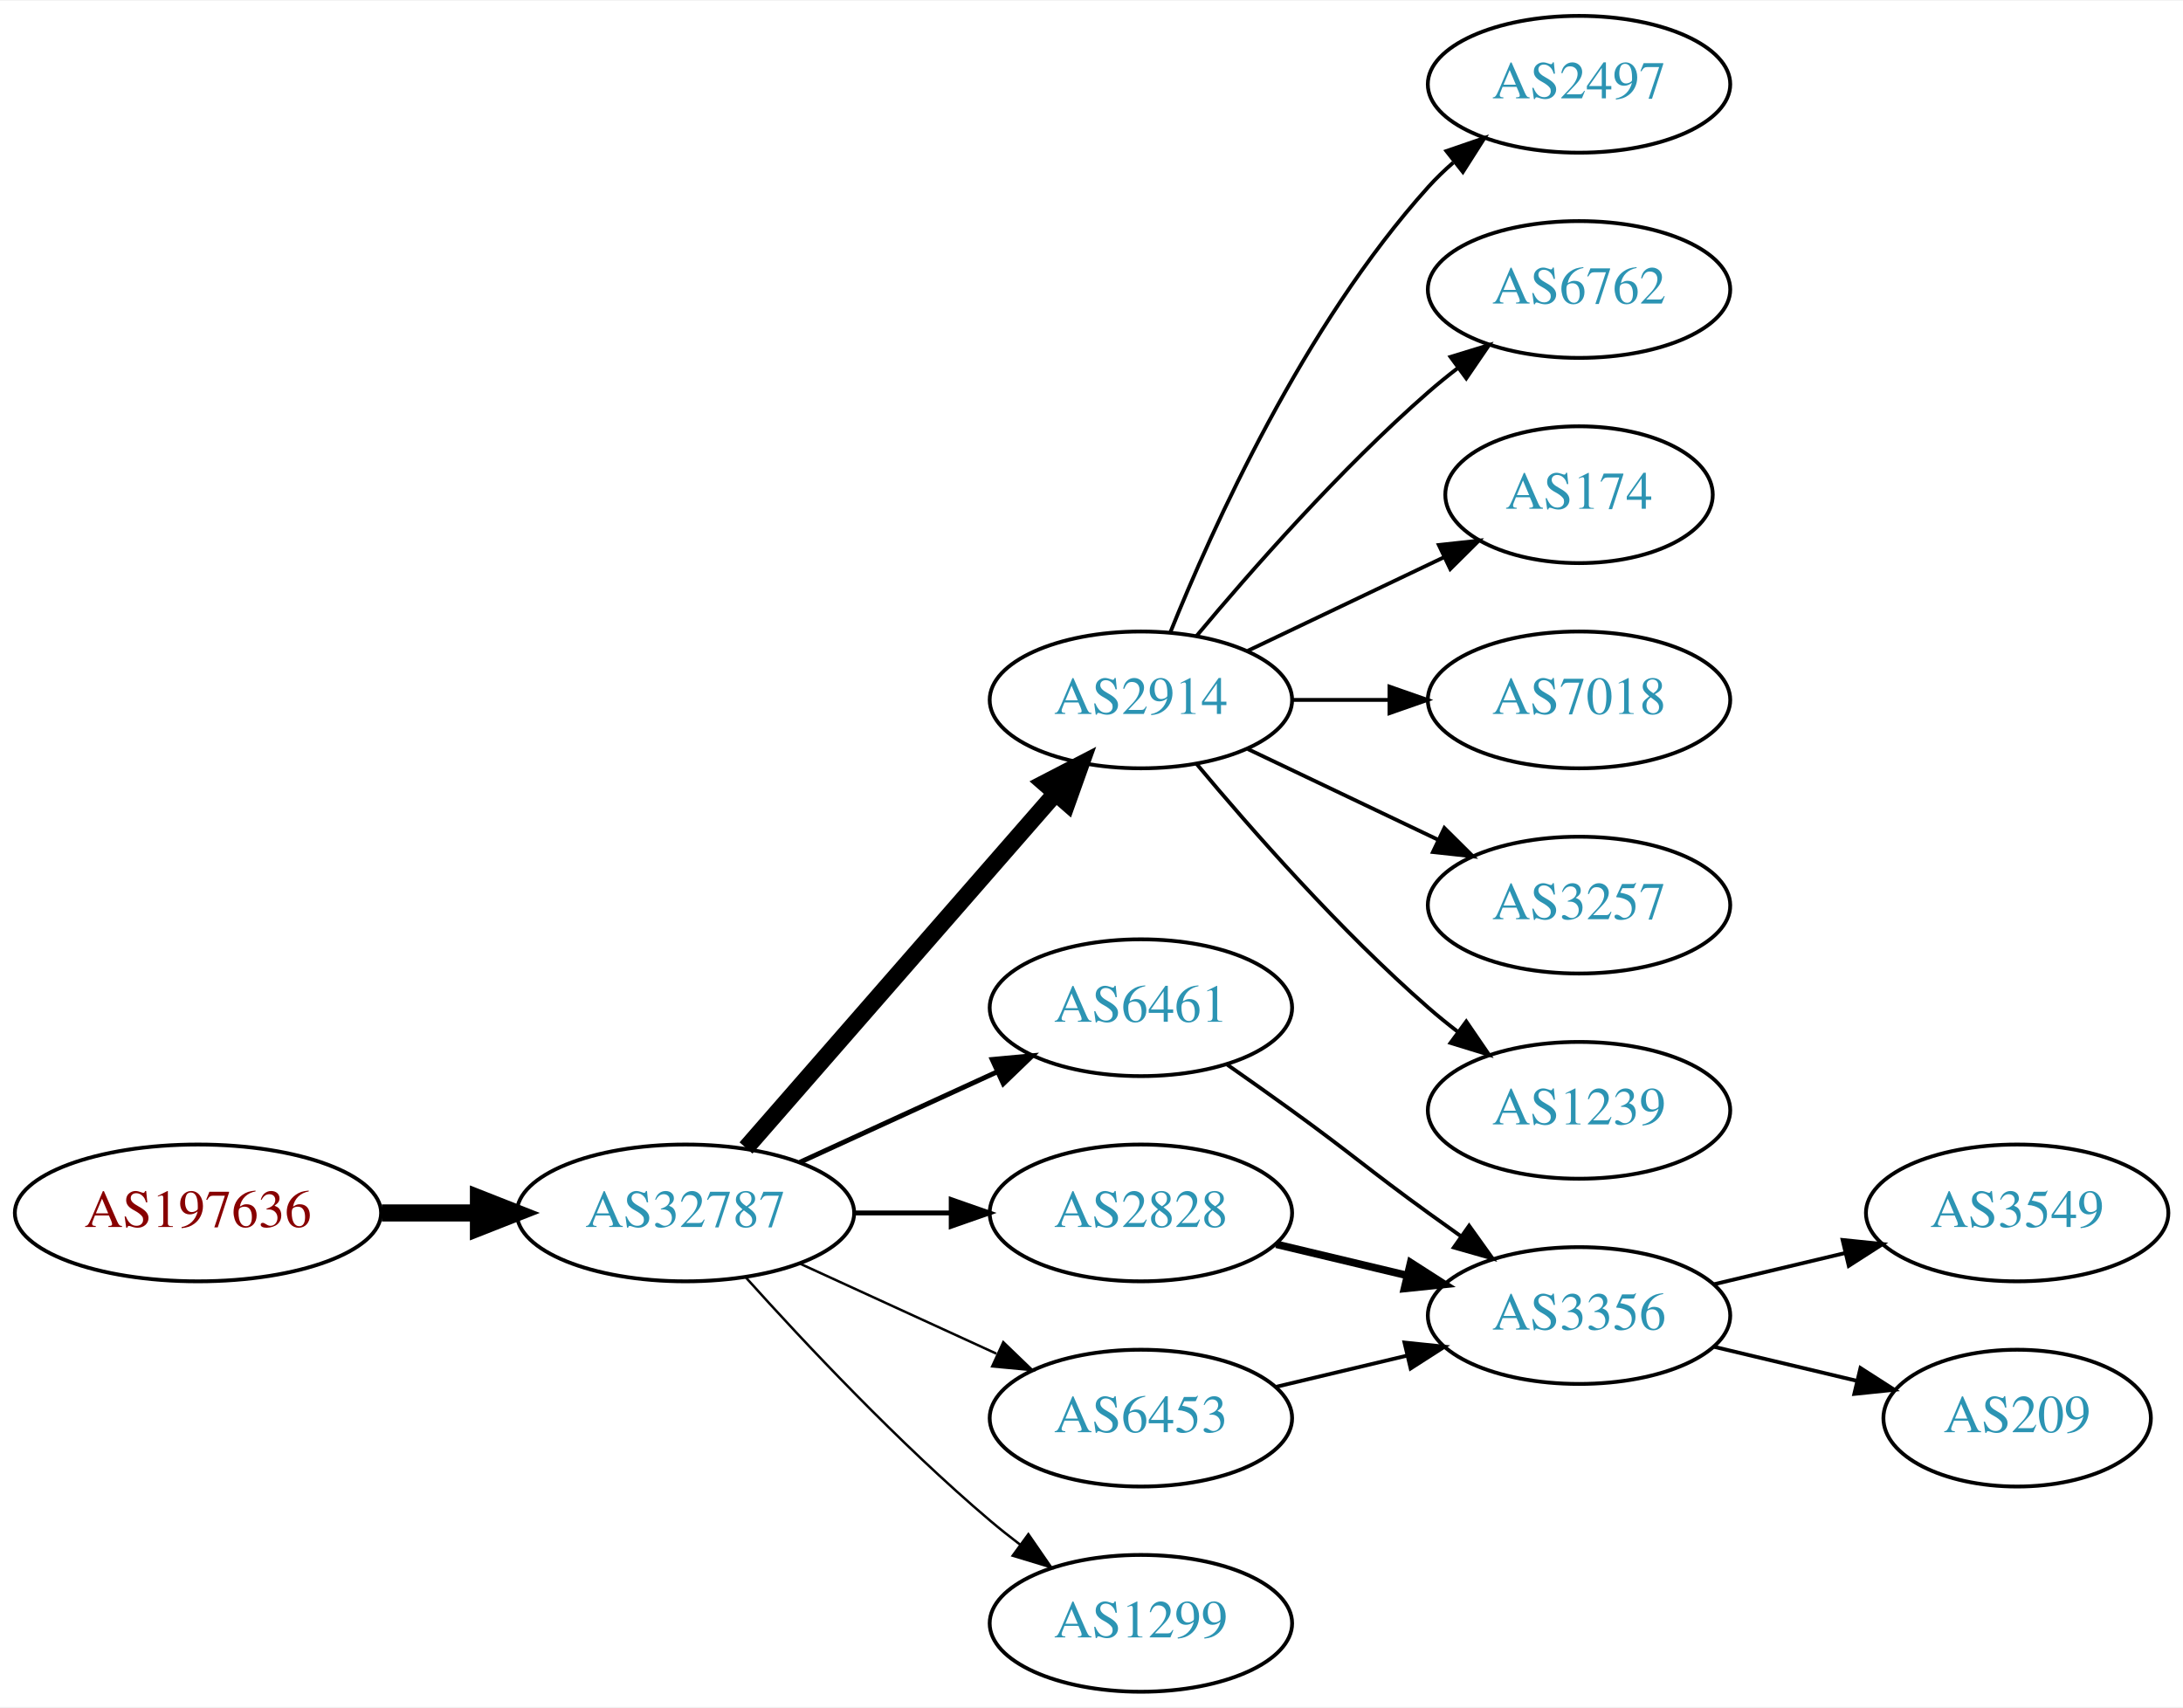
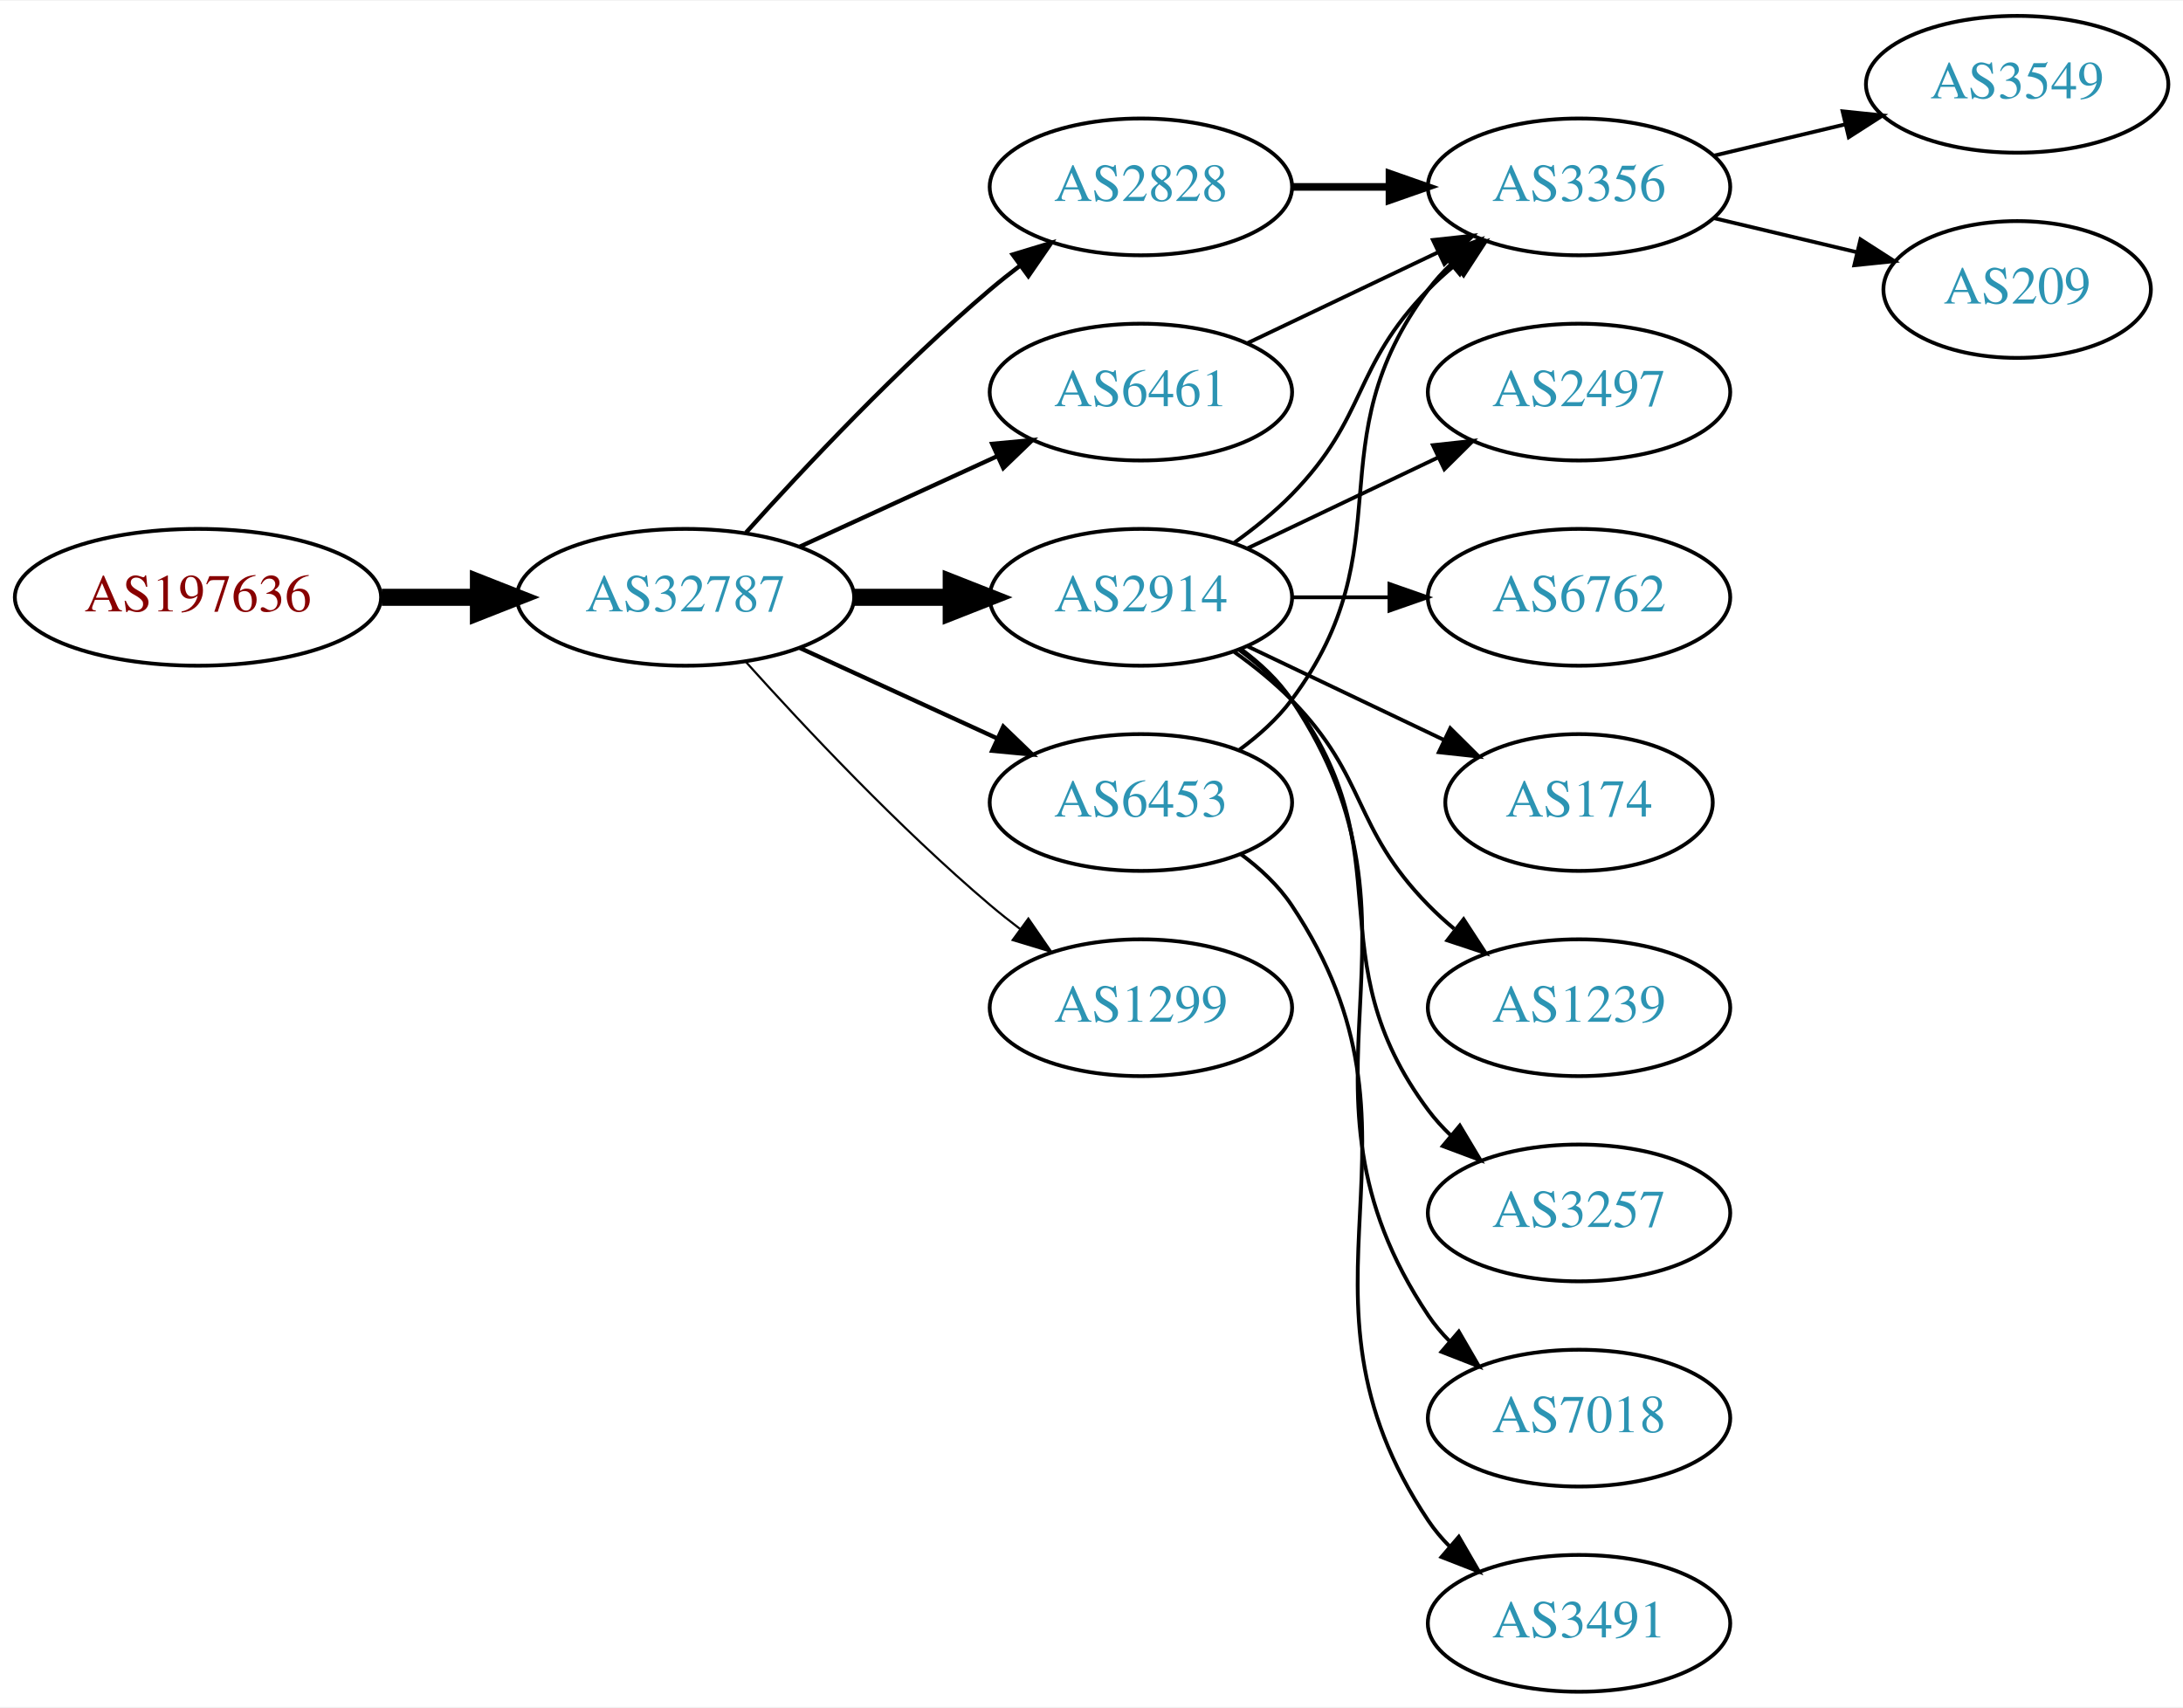
<svg xmlns="http://www.w3.org/2000/svg" xmlns:xlink="http://www.w3.org/1999/xlink" width="574pt" height="449pt" viewBox="0.00 0.00 574.46 449.00">
  <g id="graph0" class="graph" transform="scale(1 1) rotate(0) translate(4 445)">
    <polygon fill="white" stroke="none" points="-4,4 -4,-445 570.463,-445 570.463,4 -4,4" />
    <g id="node1" class="node">
      <g id="a_node1">
        <a xlink:href="/asn/197636" xlink:title="AS197636 ~ AS1764 NextLayer: [AT]">
-           <ellipse fill="#ffffff" stroke="black" cx="48.096" cy="-126" rx="48.192" ry="18" />
-           <text text-anchor="middle" x="48.096" y="-122.3" font-family="Times,serif" font-size="14.00" fill="#880000">AS197636</text>
+           <ellipse fill="#ffffff" stroke="black" cx="48.096" cy="-288" rx="48.192" ry="18" />
+           <text text-anchor="middle" x="48.096" y="-284.3" font-family="Times,serif" font-size="14.00" fill="#880000">AS197636</text>
        </a>
      </g>
    </g>
    <g id="node2" class="node">
      <g id="a_node2">
        <a xlink:href="/asn/32787" xlink:title="AS32787 ~ Akamai Technologies, Inc. [US]">
-           <ellipse fill="#ffffff" stroke="black" cx="176.388" cy="-126" rx="44.393" ry="18" />
-           <text text-anchor="middle" x="176.388" y="-122.3" font-family="Times,serif" font-size="14.00" fill="#2c94b3">AS32787</text>
+           <ellipse fill="#ffffff" stroke="black" cx="176.388" cy="-288" rx="44.393" ry="18" />
+           <text text-anchor="middle" x="176.388" y="-284.3" font-family="Times,serif" font-size="14.00" fill="#2c94b3">AS32787</text>
        </a>
      </g>
    </g>
    <g id="edge1" class="edge">
-       <path fill="none" stroke="black" stroke-width="4.5" d="M96.481,-126C104.742,-126 113.386,-126 121.799,-126" />
-       <polygon fill="black" stroke="black" stroke-width="4.5" points="121.904,-129.938 131.904,-126 121.904,-122.063 121.904,-129.938" />
+       <path fill="none" stroke="black" stroke-width="4.5" d="M96.481,-288C104.742,-288 113.386,-288 121.799,-288" />
+       <polygon fill="black" stroke="black" stroke-width="4.5" points="121.904,-291.938 131.904,-288 121.904,-284.063 121.904,-291.938" />
    </g>
    <g id="node3" class="node">
      <g id="a_node3">
-         <a xlink:href="/asn/2914" xlink:title="AS2914 ~ NTT America, Inc. [US]">
-           <ellipse fill="#ffffff" stroke="black" cx="296.23" cy="-261" rx="39.794" ry="18" />
-           <text text-anchor="middle" x="296.23" y="-257.3" font-family="Times,serif" font-size="14.00" fill="#2c94b3">AS2914</text>
+         <a xlink:href="/asn/6461" xlink:title="AS6461 ~ Zayo Bandwidth [US]">
+           <ellipse fill="#ffffff" stroke="black" cx="296.23" cy="-342" rx="39.794" ry="18" />
+           <text text-anchor="middle" x="296.23" y="-338.3" font-family="Times,serif" font-size="14.00" fill="#2c94b3">AS6461</text>
        </a>
      </g>
    </g>
    <g id="edge2" class="edge">
-       <path fill="none" stroke="black" stroke-width="4.5" d="M192.312,-143.098C212.855,-166.631 249.974,-209.155 273.571,-236.187" />
-       <polygon fill="black" stroke="black" stroke-width="4.5" points="270.884,-239.097 280.426,-244.041 276.817,-233.918 270.884,-239.097" />
+       <path fill="none" stroke="black" stroke-width="1.125" d="M206.517,-301.348C222.128,-308.502 241.526,-317.391 258.198,-325.03" />
+       <polygon fill="black" stroke="black" stroke-width="1.125" points="257.101,-328.378 267.65,-329.362 260.017,-322.014 257.101,-328.378" />
    </g>
    <g id="node4" class="node">
      <g id="a_node4">
-         <a xlink:href="/asn/6461" xlink:title="AS6461 ~ Zayo Bandwidth [US]">
-           <ellipse fill="#ffffff" stroke="black" cx="296.23" cy="-180" rx="39.794" ry="18" />
-           <text text-anchor="middle" x="296.23" y="-176.3" font-family="Times,serif" font-size="14.00" fill="#2c94b3">AS6461</text>
+         <a xlink:href="/asn/2914" xlink:title="AS2914 ~ NTT America, Inc. [US]">
+           <ellipse fill="#ffffff" stroke="black" cx="296.23" cy="-288" rx="39.794" ry="18" />
+           <text text-anchor="middle" x="296.23" y="-284.3" font-family="Times,serif" font-size="14.00" fill="#2c94b3">AS2914</text>
        </a>
      </g>
    </g>
    <g id="edge3" class="edge">
-       <path fill="none" stroke="black" stroke-width="1.286" d="M206.517,-139.348C222.128,-146.502 241.526,-155.391 258.198,-163.03" />
-       <polygon fill="black" stroke="black" stroke-width="1.286" points="257.101,-166.378 267.65,-167.362 260.017,-160.014 257.101,-166.378" />
+       <path fill="none" stroke="black" stroke-width="4.5" d="M220.599,-288C228.911,-288 237.674,-288 246.156,-288" />
+       <polygon fill="black" stroke="black" stroke-width="4.5" points="246.315,-291.938 256.315,-288 246.315,-284.063 246.315,-291.938" />
    </g>
    <g id="node5" class="node">
      <g id="a_node5">
        <a xlink:href="/asn/2828" xlink:title="AS2828 ~ XO-AS15 [US]">
-           <ellipse fill="#ffffff" stroke="black" cx="296.23" cy="-126" rx="39.794" ry="18" />
-           <text text-anchor="middle" x="296.23" y="-122.3" font-family="Times,serif" font-size="14.00" fill="#2c94b3">AS2828</text>
+           <ellipse fill="#ffffff" stroke="black" cx="296.23" cy="-396" rx="39.794" ry="18" />
+           <text text-anchor="middle" x="296.23" y="-392.3" font-family="Times,serif" font-size="14.00" fill="#2c94b3">AS2828</text>
        </a>
      </g>
    </g>
    <g id="edge4" class="edge">
-       <path fill="none" stroke="black" stroke-width="1.286" d="M220.599,-126C228.911,-126 237.674,-126 246.156,-126" />
-       <polygon fill="black" stroke="black" stroke-width="1.286" points="246.315,-129.5 256.315,-126 246.315,-122.5 246.315,-129.5" />
+       <path fill="none" stroke="black" stroke-width="1.125" d="M192.32,-305.044C207.646,-322.097 232.582,-348.65 256.584,-369 259.081,-371.117 261.741,-373.232 264.453,-375.293" />
+       <polygon fill="black" stroke="black" stroke-width="1.125" points="262.489,-378.194 272.629,-381.266 266.619,-372.541 262.489,-378.194" />
    </g>
    <g id="node6" class="node">
      <g id="a_node6">
        <a xlink:href="/asn/6453" xlink:title="AS6453 ~ TATA COMMUNICATIONS (AMERICA) INC [US]">
-           <ellipse fill="#ffffff" stroke="black" cx="296.23" cy="-72" rx="39.794" ry="18" />
-           <text text-anchor="middle" x="296.23" y="-68.3" font-family="Times,serif" font-size="14.00" fill="#2c94b3">AS6453</text>
+           <ellipse fill="#ffffff" stroke="black" cx="296.23" cy="-234" rx="39.794" ry="18" />
+           <text text-anchor="middle" x="296.23" y="-230.3" font-family="Times,serif" font-size="14.00" fill="#2c94b3">AS6453</text>
        </a>
      </g>
    </g>
    <g id="edge5" class="edge">
-       <path fill="none" stroke="black" stroke-width="0.643" d="M206.517,-112.652C222.128,-105.498 241.526,-96.609 258.198,-88.969" />
-       <polygon fill="black" stroke="black" stroke-width="0.643" points="260.017,-91.986 267.65,-84.638 257.101,-85.622 260.017,-91.986" />
+       <path fill="none" stroke="black" stroke-width="1.125" d="M206.517,-274.652C222.128,-267.498 241.526,-258.609 258.198,-250.97" />
+       <polygon fill="black" stroke="black" stroke-width="1.125" points="260.017,-253.986 267.65,-246.638 257.101,-247.622 260.017,-253.986" />
    </g>
    <g id="node7" class="node">
      <g id="a_node7">
        <a xlink:href="/asn/1299" xlink:title="AS1299 ~ Telia Carrier [EU]">
-           <ellipse fill="#ffffff" stroke="black" cx="296.23" cy="-18" rx="39.794" ry="18" />
-           <text text-anchor="middle" x="296.23" y="-14.3" font-family="Times,serif" font-size="14.00" fill="#2c94b3">AS1299</text>
+           <ellipse fill="#ffffff" stroke="black" cx="296.23" cy="-180" rx="39.794" ry="18" />
+           <text text-anchor="middle" x="296.23" y="-176.3" font-family="Times,serif" font-size="14.00" fill="#2c94b3">AS1299</text>
        </a>
      </g>
    </g>
    <g id="edge6" class="edge">
-       <path fill="none" stroke="black" stroke-width="0.643" d="M192.32,-108.956C207.646,-91.903 232.582,-65.35 256.584,-45 259.081,-42.883 261.741,-40.768 264.453,-38.707" />
-       <polygon fill="black" stroke="black" stroke-width="0.643" points="266.619,-41.459 272.629,-32.734 262.489,-35.806 266.619,-41.459" />
+       <path fill="none" stroke="black" stroke-width="0.562" d="M192.32,-270.956C207.646,-253.903 232.582,-227.35 256.584,-207 259.081,-204.883 261.741,-202.768 264.453,-200.707" />
+       <polygon fill="black" stroke="black" stroke-width="0.562" points="266.619,-203.459 272.629,-194.734 262.489,-197.806 266.619,-203.459" />
+     </g>
+     <g id="node14" class="node">
+       <g id="a_node14">
+         <a xlink:href="/asn/3356" xlink:title="AS3356 ~ Level 3 Parent, LLC [US]">
+           <ellipse fill="#ffffff" stroke="black" cx="411.523" cy="-396" rx="39.794" ry="18" />
+           <text text-anchor="middle" x="411.523" y="-392.3" font-family="Times,serif" font-size="14.00" fill="#2c94b3">AS3356</text>
+         </a>
+       </g>
+     </g>
+     <g id="edge19" class="edge">
+       <path fill="none" stroke="black" d="M324.367,-354.934C339.361,-362.081 358.182,-371.052 374.405,-378.785" />
+       <polygon fill="black" stroke="black" points="373.075,-382.028 383.608,-383.171 376.087,-375.709 373.075,-382.028" />
    </g>
    <g id="node8" class="node">
      <g id="a_node8">
        <a xlink:href="/asn/2497" xlink:title="AS2497 ~ Internet Initiative Japan Inc. [JP]">
-           <ellipse fill="#ffffff" stroke="black" cx="411.523" cy="-423" rx="39.794" ry="18" />
-           <text text-anchor="middle" x="411.523" y="-419.3" font-family="Times,serif" font-size="14.00" fill="#2c94b3">AS2497</text>
+           <ellipse fill="#ffffff" stroke="black" cx="411.523" cy="-342" rx="39.794" ry="18" />
+           <text text-anchor="middle" x="411.523" y="-338.3" font-family="Times,serif" font-size="14.00" fill="#2c94b3">AS2497</text>
        </a>
      </g>
    </g>
    <g id="edge7" class="edge">
-       <path fill="none" stroke="black" d="M303.978,-278.787C315.029,-306.243 339.082,-359.578 371.877,-396 373.879,-398.224 376.098,-400.363 378.43,-402.397" />
-       <polygon fill="black" stroke="black" points="376.628,-405.433 386.649,-408.873 380.961,-399.935 376.628,-405.433" />
+       <path fill="none" stroke="black" d="M324.367,-300.934C339.361,-308.081 358.182,-317.052 374.405,-324.785" />
+       <polygon fill="black" stroke="black" points="373.075,-328.028 383.608,-329.171 376.087,-321.709 373.075,-328.028" />
    </g>
    <g id="node9" class="node">
      <g id="a_node9">
        <a xlink:href="/asn/6762" xlink:title="AS6762 ~ TELECOM ITALIA SPARKLE S.p.A. [IT]">
-           <ellipse fill="#ffffff" stroke="black" cx="411.523" cy="-369" rx="39.794" ry="18" />
-           <text text-anchor="middle" x="411.523" y="-365.3" font-family="Times,serif" font-size="14.00" fill="#2c94b3">AS6762</text>
+           <ellipse fill="#ffffff" stroke="black" cx="411.523" cy="-288" rx="39.794" ry="18" />
+           <text text-anchor="middle" x="411.523" y="-284.3" font-family="Times,serif" font-size="14.00" fill="#2c94b3">AS6762</text>
        </a>
      </g>
    </g>
    <g id="edge8" class="edge">
-       <path fill="none" stroke="black" d="M310.86,-277.817C325.143,-294.929 348.689,-321.745 371.877,-342 374.342,-344.154 376.981,-346.294 379.678,-348.372" />
-       <polygon fill="black" stroke="black" points="377.703,-351.264 387.832,-354.37 381.851,-345.625 377.703,-351.264" />
+       <path fill="none" stroke="black" d="M335.902,-288C344.105,-288 352.869,-288 361.401,-288" />
+       <polygon fill="black" stroke="black" points="361.641,-291.5 371.641,-288 361.641,-284.5 361.641,-291.5" />
    </g>
    <g id="node10" class="node">
      <g id="a_node10">
        <a xlink:href="/asn/174" xlink:title="AS174 ~ Cogent Communications [US]">
-           <ellipse fill="#ffffff" stroke="black" cx="411.523" cy="-315" rx="35.194" ry="18" />
-           <text text-anchor="middle" x="411.523" y="-311.3" font-family="Times,serif" font-size="14.00" fill="#2c94b3">AS174</text>
+           <ellipse fill="#ffffff" stroke="black" cx="411.523" cy="-234" rx="35.194" ry="18" />
+           <text text-anchor="middle" x="411.523" y="-230.3" font-family="Times,serif" font-size="14.00" fill="#2c94b3">AS174</text>
        </a>
      </g>
    </g>
    <g id="edge9" class="edge">
-       <path fill="none" stroke="black" d="M324.367,-273.934C339.798,-281.29 359.284,-290.577 375.819,-298.459" />
-       <polygon fill="black" stroke="black" points="374.628,-301.768 385.161,-302.911 377.64,-295.449 374.628,-301.768" />
+       <path fill="none" stroke="black" d="M324.367,-275.066C339.798,-267.71 359.284,-258.423 375.819,-250.541" />
+       <polygon fill="black" stroke="black" points="377.64,-253.551 385.161,-246.089 374.628,-247.232 377.64,-253.551" />
    </g>
    <g id="node11" class="node">
      <g id="a_node11">
-         <a xlink:href="/asn/7018" xlink:title="AS7018 ~ AT&amp;T Services, Inc. [US]">
-           <ellipse fill="#ffffff" stroke="black" cx="411.523" cy="-261" rx="39.794" ry="18" />
-           <text text-anchor="middle" x="411.523" y="-257.3" font-family="Times,serif" font-size="14.00" fill="#2c94b3">AS7018</text>
+         <a xlink:href="/asn/1239" xlink:title="AS1239 ~ Sprint [US]">
+           <ellipse fill="#ffffff" stroke="black" cx="411.523" cy="-180" rx="39.794" ry="18" />
+           <text text-anchor="middle" x="411.523" y="-176.3" font-family="Times,serif" font-size="14.00" fill="#2c94b3">AS1239</text>
        </a>
      </g>
    </g>
    <g id="edge10" class="edge">
-       <path fill="none" stroke="black" d="M335.902,-261C344.105,-261 352.869,-261 361.401,-261" />
-       <polygon fill="black" stroke="black" points="361.641,-264.5 371.641,-261 361.641,-257.5 361.641,-264.5" />
+       <path fill="none" stroke="black" d="M320.824,-273.611C326.08,-269.852 331.412,-265.563 335.877,-261 356.049,-240.383 351.704,-227.617 371.877,-207 373.969,-204.861 376.253,-202.782 378.63,-200.79" />
+       <polygon fill="black" stroke="black" points="381.148,-203.268 386.929,-194.389 376.873,-197.725 381.148,-203.268" />
    </g>
    <g id="node12" class="node">
      <g id="a_node12">
        <a xlink:href="/asn/3257" xlink:title="AS3257 ~ GTT [DE]">
-           <ellipse fill="#ffffff" stroke="black" cx="411.523" cy="-207" rx="39.794" ry="18" />
-           <text text-anchor="middle" x="411.523" y="-203.3" font-family="Times,serif" font-size="14.00" fill="#2c94b3">AS3257</text>
+           <ellipse fill="#ffffff" stroke="black" cx="411.523" cy="-126" rx="39.794" ry="18" />
+           <text text-anchor="middle" x="411.523" y="-122.3" font-family="Times,serif" font-size="14.00" fill="#2c94b3">AS3257</text>
        </a>
      </g>
    </g>
    <g id="edge11" class="edge">
-       <path fill="none" stroke="black" d="M324.367,-248.066C339.361,-240.919 358.182,-231.948 374.405,-224.215" />
-       <polygon fill="black" stroke="black" points="376.087,-227.291 383.608,-219.829 373.075,-220.972 376.087,-227.291" />
+       <path fill="none" stroke="black" d="M322.161,-274.118C327.237,-270.389 332.155,-265.984 335.877,-261 366.148,-220.458 341.605,-193.542 371.877,-153 373.621,-150.664 375.628,-148.455 377.792,-146.383" />
+       <polygon fill="black" stroke="black" points="380.151,-148.973 385.592,-139.882 375.67,-143.595 380.151,-148.973" />
    </g>
    <g id="node13" class="node">
      <g id="a_node13">
-         <a xlink:href="/asn/1239" xlink:title="AS1239 ~ Sprint [US]">
-           <ellipse fill="#ffffff" stroke="black" cx="411.523" cy="-153" rx="39.794" ry="18" />
-           <text text-anchor="middle" x="411.523" y="-149.3" font-family="Times,serif" font-size="14.00" fill="#2c94b3">AS1239</text>
+         <a xlink:href="/asn/7018" xlink:title="AS7018 ~ AT&amp;T Services, Inc. [US]">
+           <ellipse fill="#ffffff" stroke="black" cx="411.523" cy="-72" rx="39.794" ry="18" />
+           <text text-anchor="middle" x="411.523" y="-68.3" font-family="Times,serif" font-size="14.00" fill="#2c94b3">AS7018</text>
        </a>
      </g>
    </g>
    <g id="edge12" class="edge">
-       <path fill="none" stroke="black" d="M310.86,-244.183C325.143,-227.071 348.689,-200.255 371.877,-180 374.342,-177.846 376.981,-175.706 379.678,-173.628" />
-       <polygon fill="black" stroke="black" points="381.851,-176.375 387.832,-167.63 377.703,-170.736 381.851,-176.375" />
-     </g>
-     <g id="node14" class="node">
-       <g id="a_node14">
-         <a xlink:href="/asn/3356" xlink:title="AS3356 ~ Level 3 Parent, LLC [US]">
-           <ellipse fill="#ffffff" stroke="black" cx="411.523" cy="-99" rx="39.794" ry="18" />
-           <text text-anchor="middle" x="411.523" y="-95.3" font-family="Times,serif" font-size="14.00" fill="#2c94b3">AS3356</text>
-         </a>
-       </g>
-     </g>
-     <g id="edge17" class="edge">
-       <path fill="none" stroke="black" d="M318.987,-164.991C324.522,-161.121 330.44,-156.936 335.877,-153 352.076,-141.271 355.677,-137.729 371.877,-126 374.68,-123.971 377.611,-121.875 380.552,-119.79" />
-       <polygon fill="black" stroke="black" points="382.603,-122.627 388.766,-114.009 378.574,-116.903 382.603,-122.627" />
+       <path fill="none" stroke="black" d="M322.549,-274.393C327.605,-270.649 332.417,-266.169 335.877,-261 376.901,-199.706 330.852,-160.294 371.877,-99 373.498,-96.577 375.417,-94.305 377.519,-92.19" />
+       <polygon fill="black" stroke="black" points="379.886,-94.771 385.204,-85.607 375.332,-89.454 379.886,-94.771" />
    </g>
    <g id="edge13" class="edge">
-       <path fill="none" stroke="black" stroke-width="2" d="M331.837,-117.752C342.709,-115.162 354.863,-112.265 366.305,-109.538" />
-       <polygon fill="black" stroke="black" stroke-width="2" points="367.212,-112.92 376.128,-107.197 365.589,-106.111 367.212,-112.92" />
+       <path fill="none" stroke="black" d="M320.824,-302.389C326.08,-306.148 331.412,-310.437 335.877,-315 356.049,-335.617 351.704,-348.383 371.877,-369 373.969,-371.139 376.253,-373.218 378.63,-375.21" />
+       <polygon fill="black" stroke="black" points="376.873,-378.275 386.929,-381.611 381.148,-372.732 376.873,-378.275" />
    </g>
    <g id="edge14" class="edge">
-       <path fill="none" stroke="black" d="M331.837,-80.248C342.709,-82.838 354.863,-85.735 366.305,-88.462" />
-       <polygon fill="black" stroke="black" points="365.589,-91.889 376.128,-90.803 367.212,-85.08 365.589,-91.889" />
+       <path fill="none" stroke="black" stroke-width="2" d="M335.902,-396C344.105,-396 352.869,-396 361.401,-396" />
+       <polygon fill="black" stroke="black" stroke-width="2" points="361.641,-399.5 371.641,-396 361.641,-392.5 361.641,-399.5" />
+     </g>
+     <g id="edge16" class="edge">
+       <path fill="none" stroke="black" d="M322.161,-247.882C327.237,-251.611 332.155,-256.016 335.877,-261 366.148,-301.542 341.605,-328.458 371.877,-369 373.621,-371.336 375.628,-373.545 377.792,-375.617" />
+       <polygon fill="black" stroke="black" points="375.67,-378.405 385.592,-382.118 380.151,-373.027 375.67,-378.405" />
    </g>
    <g id="node15" class="node">
      <g id="a_node15">
-         <a xlink:href="/asn/3549" xlink:title="AS3549 ~ Level 3 Parent, LLC [US]">
-           <ellipse fill="#ffffff" stroke="black" cx="526.816" cy="-126" rx="39.794" ry="18" />
-           <text text-anchor="middle" x="526.816" y="-122.3" font-family="Times,serif" font-size="14.00" fill="#2c94b3">AS3549</text>
+         <a xlink:href="/asn/3491" xlink:title="AS3491 ~ PCCW Global, Inc. [US]">
+           <ellipse fill="#ffffff" stroke="black" cx="411.523" cy="-18" rx="39.794" ry="18" />
+           <text text-anchor="middle" x="411.523" y="-14.3" font-family="Times,serif" font-size="14.00" fill="#2c94b3">AS3491</text>
        </a>
      </g>
    </g>
    <g id="edge15" class="edge">
-       <path fill="none" stroke="black" d="M447.13,-107.248C458.002,-109.838 470.156,-112.735 481.598,-115.462" />
-       <polygon fill="black" stroke="black" points="480.882,-118.889 491.421,-117.803 482.505,-112.08 480.882,-118.889" />
+       <path fill="none" stroke="black" d="M322.549,-220.393C327.605,-216.649 332.417,-212.169 335.877,-207 376.901,-145.706 330.852,-106.294 371.877,-45 373.498,-42.577 375.417,-40.305 377.519,-38.19" />
+       <polygon fill="black" stroke="black" points="379.886,-40.771 385.204,-31.607 375.332,-35.454 379.886,-40.771" />
    </g>
    <g id="node16" class="node">
      <g id="a_node16">
+         <a xlink:href="/asn/3549" xlink:title="AS3549 ~ Level 3 Parent, LLC [US]">
+           <ellipse fill="#ffffff" stroke="black" cx="526.816" cy="-423" rx="39.794" ry="18" />
+           <text text-anchor="middle" x="526.816" y="-419.3" font-family="Times,serif" font-size="14.00" fill="#2c94b3">AS3549</text>
+         </a>
+       </g>
+     </g>
+     <g id="edge17" class="edge">
+       <path fill="none" stroke="black" d="M447.13,-404.248C458.002,-406.838 470.156,-409.735 481.598,-412.462" />
+       <polygon fill="black" stroke="black" points="480.882,-415.889 491.421,-414.803 482.505,-409.08 480.882,-415.889" />
+     </g>
+     <g id="node17" class="node">
+       <g id="a_node17">
        <a xlink:href="/asn/209" xlink:title="AS209 ~ CenturyLink Communications, LLC [US]">
-           <ellipse fill="#ffffff" stroke="black" cx="526.816" cy="-72" rx="35.194" ry="18" />
-           <text text-anchor="middle" x="526.816" y="-68.3" font-family="Times,serif" font-size="14.00" fill="#2c94b3">AS209</text>
-         </a>
-       </g>
-     </g>
-     <g id="edge16" class="edge">
-       <path fill="none" stroke="black" d="M447.13,-90.752C458.925,-87.942 472.229,-84.771 484.497,-81.847" />
-       <polygon fill="black" stroke="black" points="485.586,-85.186 494.502,-79.463 483.963,-78.376 485.586,-85.186" />
+           <ellipse fill="#ffffff" stroke="black" cx="526.816" cy="-369" rx="35.194" ry="18" />
+           <text text-anchor="middle" x="526.816" y="-365.3" font-family="Times,serif" font-size="14.00" fill="#2c94b3">AS209</text>
+         </a>
+       </g>
+     </g>
+     <g id="edge18" class="edge">
+       <path fill="none" stroke="black" d="M447.13,-387.752C458.925,-384.942 472.229,-381.771 484.497,-378.847" />
+       <polygon fill="black" stroke="black" points="485.586,-382.186 494.502,-376.463 483.963,-375.376 485.586,-382.186" />
    </g>
  </g>
</svg>
